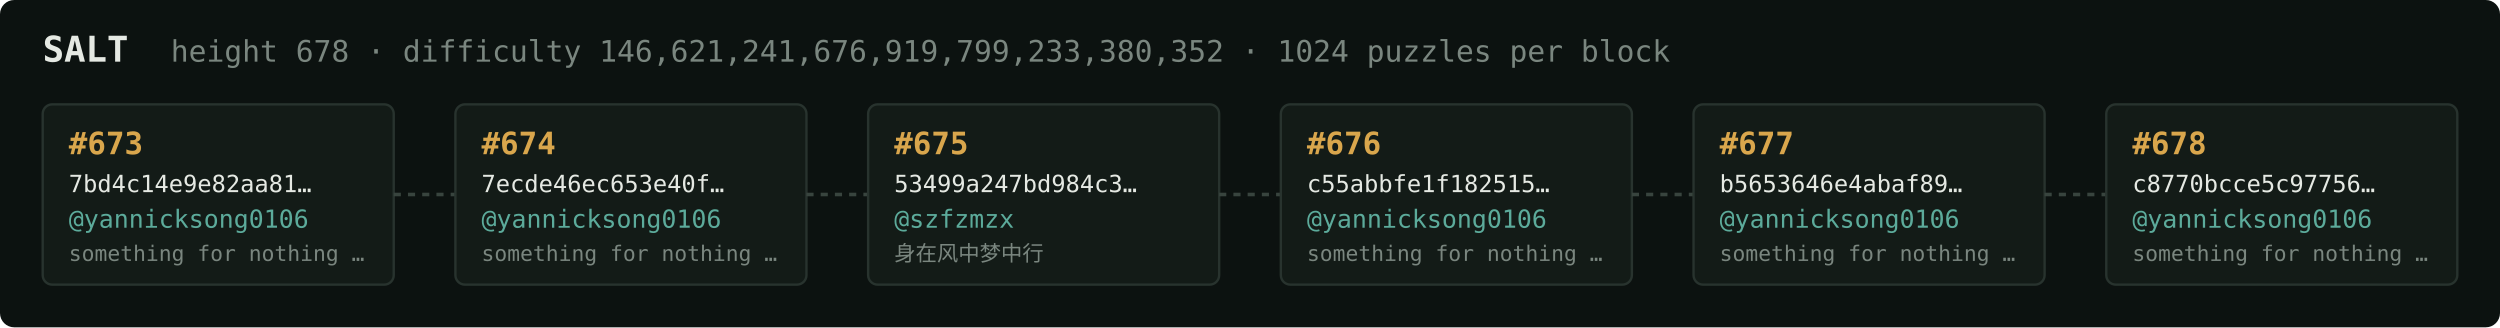
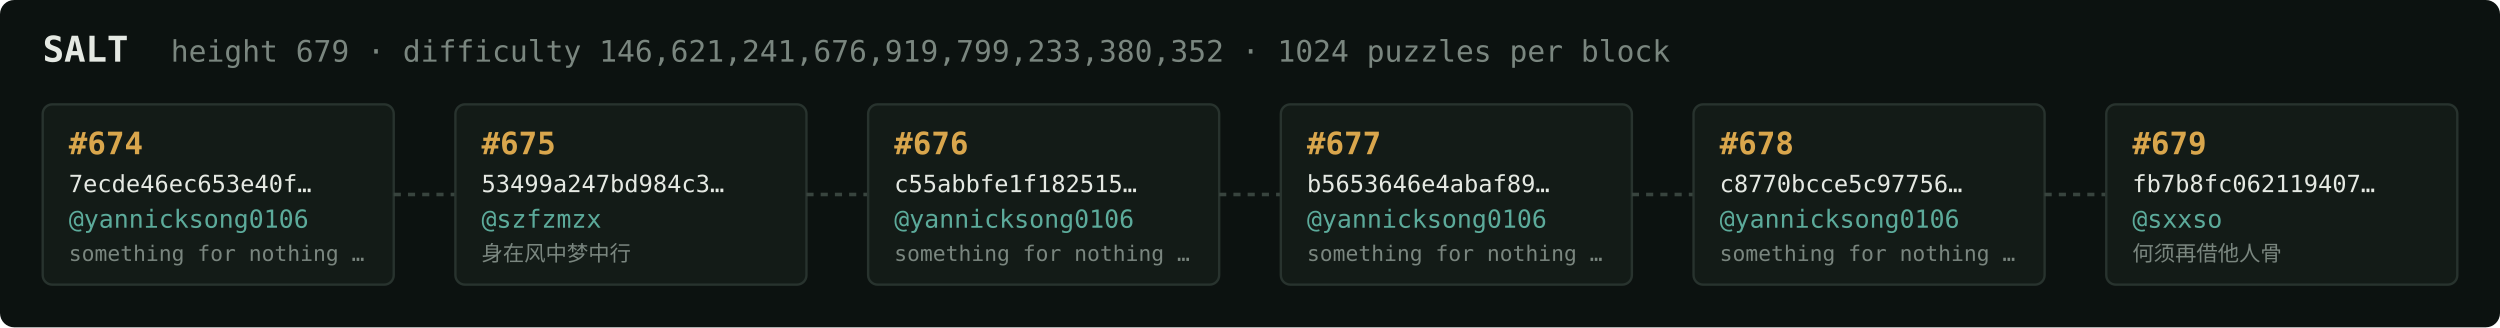
<svg xmlns="http://www.w3.org/2000/svg" width="1054" height="138" viewBox="0 0 1054 138" font-family="ui-monospace,SFMono-Regular,Menlo,monospace">
  <rect fill="#0c1210" width="1054" height="138" rx="6" />
  <text x="18" y="26" fill="#e5e9e3" font-size="15" font-weight="700">SALT</text>
-   <text x="72" y="26" fill="#7a867f" font-size="12.5">height 678 · difficulty 146,621,241,676,919,799,233,380,352 · 1024 puzzles per block</text>
+   <text x="72" y="26" fill="#7a867f" font-size="12.5">height 679 · difficulty 146,621,241,676,919,799,233,380,352 · 1024 puzzles per block</text>
  <rect x="18" y="44" width="148" height="76" rx="4" fill="#131b17" stroke="#28332e" stroke-width="1" />
-   <text x="29" y="65" fill="#d9a64c" font-size="13" font-weight="700">#673</text>
-   <text x="29" y="81" fill="#e5e9e3" font-size="10">7bd4c14e9e82aa81…</text>
+   <text x="29" y="65" fill="#d9a64c" font-size="13" font-weight="700">#674</text>
+   <text x="29" y="81" fill="#e5e9e3" font-size="10">7ecde46ec653e40f…</text>
  <text x="29" y="96" fill="#5cab9b" font-size="10.5">@yannicksong0106</text>
  <text x="29" y="110" fill="#7a867f" font-size="9">something for nothing …</text>
  <line x1="166" y1="82.0" x2="192" y2="82.0" stroke="#38443e" stroke-width="1.5" stroke-dasharray="3 3" />
  <rect x="192" y="44" width="148" height="76" rx="4" fill="#131b17" stroke="#28332e" stroke-width="1" />
-   <text x="203" y="65" fill="#d9a64c" font-size="13" font-weight="700">#674</text>
-   <text x="203" y="81" fill="#e5e9e3" font-size="10">7ecde46ec653e40f…</text>
-   <text x="203" y="96" fill="#5cab9b" font-size="10.5">@yannicksong0106</text>
-   <text x="203" y="110" fill="#7a867f" font-size="9">something for nothing …</text>
+   <text x="203" y="65" fill="#d9a64c" font-size="13" font-weight="700">#675</text>
+   <text x="203" y="81" fill="#e5e9e3" font-size="10">53499a247bd984c3…</text>
+   <text x="203" y="96" fill="#5cab9b" font-size="10.5">@szfzmzx</text>
+   <text x="203" y="110" fill="#7a867f" font-size="9">身在风中梦中行</text>
  <line x1="340" y1="82.0" x2="366" y2="82.0" stroke="#38443e" stroke-width="1.5" stroke-dasharray="3 3" />
  <rect x="366" y="44" width="148" height="76" rx="4" fill="#131b17" stroke="#28332e" stroke-width="1" />
-   <text x="377" y="65" fill="#d9a64c" font-size="13" font-weight="700">#675</text>
-   <text x="377" y="81" fill="#e5e9e3" font-size="10">53499a247bd984c3…</text>
-   <text x="377" y="96" fill="#5cab9b" font-size="10.5">@szfzmzx</text>
-   <text x="377" y="110" fill="#7a867f" font-size="9">身在风中梦中行</text>
+   <text x="377" y="65" fill="#d9a64c" font-size="13" font-weight="700">#676</text>
+   <text x="377" y="81" fill="#e5e9e3" font-size="10">c55abbfe1f182515…</text>
+   <text x="377" y="96" fill="#5cab9b" font-size="10.5">@yannicksong0106</text>
+   <text x="377" y="110" fill="#7a867f" font-size="9">something for nothing …</text>
  <line x1="514" y1="82.0" x2="540" y2="82.0" stroke="#38443e" stroke-width="1.5" stroke-dasharray="3 3" />
  <rect x="540" y="44" width="148" height="76" rx="4" fill="#131b17" stroke="#28332e" stroke-width="1" />
-   <text x="551" y="65" fill="#d9a64c" font-size="13" font-weight="700">#676</text>
-   <text x="551" y="81" fill="#e5e9e3" font-size="10">c55abbfe1f182515…</text>
+   <text x="551" y="65" fill="#d9a64c" font-size="13" font-weight="700">#677</text>
+   <text x="551" y="81" fill="#e5e9e3" font-size="10">b5653646e4abaf89…</text>
  <text x="551" y="96" fill="#5cab9b" font-size="10.5">@yannicksong0106</text>
  <text x="551" y="110" fill="#7a867f" font-size="9">something for nothing …</text>
  <line x1="688" y1="82.0" x2="714" y2="82.0" stroke="#38443e" stroke-width="1.5" stroke-dasharray="3 3" />
  <rect x="714" y="44" width="148" height="76" rx="4" fill="#131b17" stroke="#28332e" stroke-width="1" />
-   <text x="725" y="65" fill="#d9a64c" font-size="13" font-weight="700">#677</text>
-   <text x="725" y="81" fill="#e5e9e3" font-size="10">b5653646e4abaf89…</text>
+   <text x="725" y="65" fill="#d9a64c" font-size="13" font-weight="700">#678</text>
+   <text x="725" y="81" fill="#e5e9e3" font-size="10">c8770bcce5c97756…</text>
  <text x="725" y="96" fill="#5cab9b" font-size="10.5">@yannicksong0106</text>
  <text x="725" y="110" fill="#7a867f" font-size="9">something for nothing …</text>
  <line x1="862" y1="82.0" x2="888" y2="82.0" stroke="#38443e" stroke-width="1.5" stroke-dasharray="3 3" />
  <rect x="888" y="44" width="148" height="76" rx="4" fill="#131b17" stroke="#28332e" stroke-width="1" />
-   <text x="899" y="65" fill="#d9a64c" font-size="13" font-weight="700">#678</text>
-   <text x="899" y="81" fill="#e5e9e3" font-size="10">c8770bcce5c97756…</text>
-   <text x="899" y="96" fill="#5cab9b" font-size="10.5">@yannicksong0106</text>
-   <text x="899" y="110" fill="#7a867f" font-size="9">something for nothing …</text>
+   <text x="899" y="65" fill="#d9a64c" font-size="13" font-weight="700">#679</text>
+   <text x="899" y="81" fill="#e5e9e3" font-size="10">fb7b8fc062119407…</text>
+   <text x="899" y="96" fill="#5cab9b" font-size="10.5">@sxxso</text>
+   <text x="899" y="110" fill="#7a867f" font-size="9">何须再借他人骨</text>
</svg>
